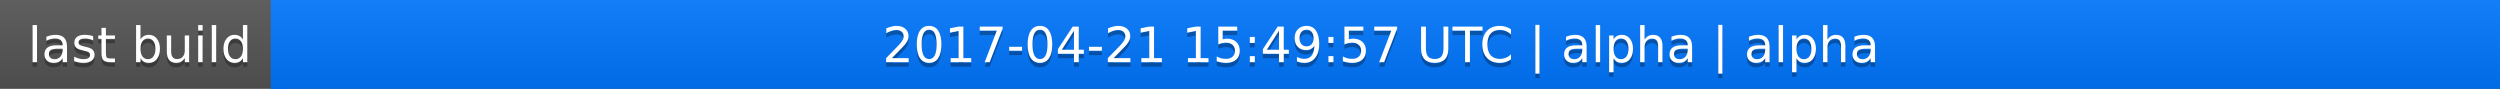
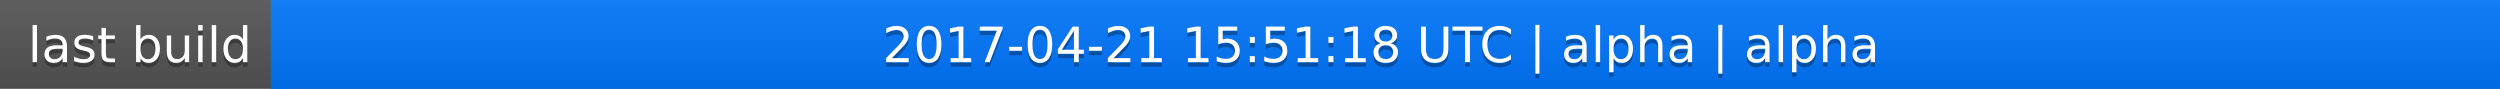
<svg xmlns="http://www.w3.org/2000/svg" width="563" height="20">
  <linearGradient id="a" x2="0" y2="100%">
    <stop offset="0" stop-color="#bbb" stop-opacity=".1" />
    <stop offset="1" stop-opacity=".1" />
  </linearGradient>
  <rect rx="0" width="563" height="20" fill="#555" />
  <rect rx="0" x="61" width="502" height="20" fill="#07f" />
  <path fill="#07f" d="M61 0h4v20h-4z" />
  <rect rx="0" width="563" height="20" fill="url(#a)" />
  <g fill="#fff" text-anchor="middle" font-family="DejaVu Sans,Verdana,Geneva,sans-serif" font-size="11">
    <text x="31.5" y="15" fill="#010101" fill-opacity=".3">last build</text>
    <text x="31.5" y="14">last build</text>
-     <text x="311" y="15" fill="#010101" fill-opacity=".3">2017-04-21 15:49:57 UTC | alpha | alpha</text>
-     <text x="311" y="14">2017-04-21 15:49:57 UTC | alpha | alpha</text>
+     <text x="311" y="15" fill="#010101" fill-opacity=".3">2017-04-21 15:51:18 UTC | alpha | alpha</text>
+     <text x="311" y="14">2017-04-21 15:51:18 UTC | alpha | alpha</text>
  </g>
</svg>
